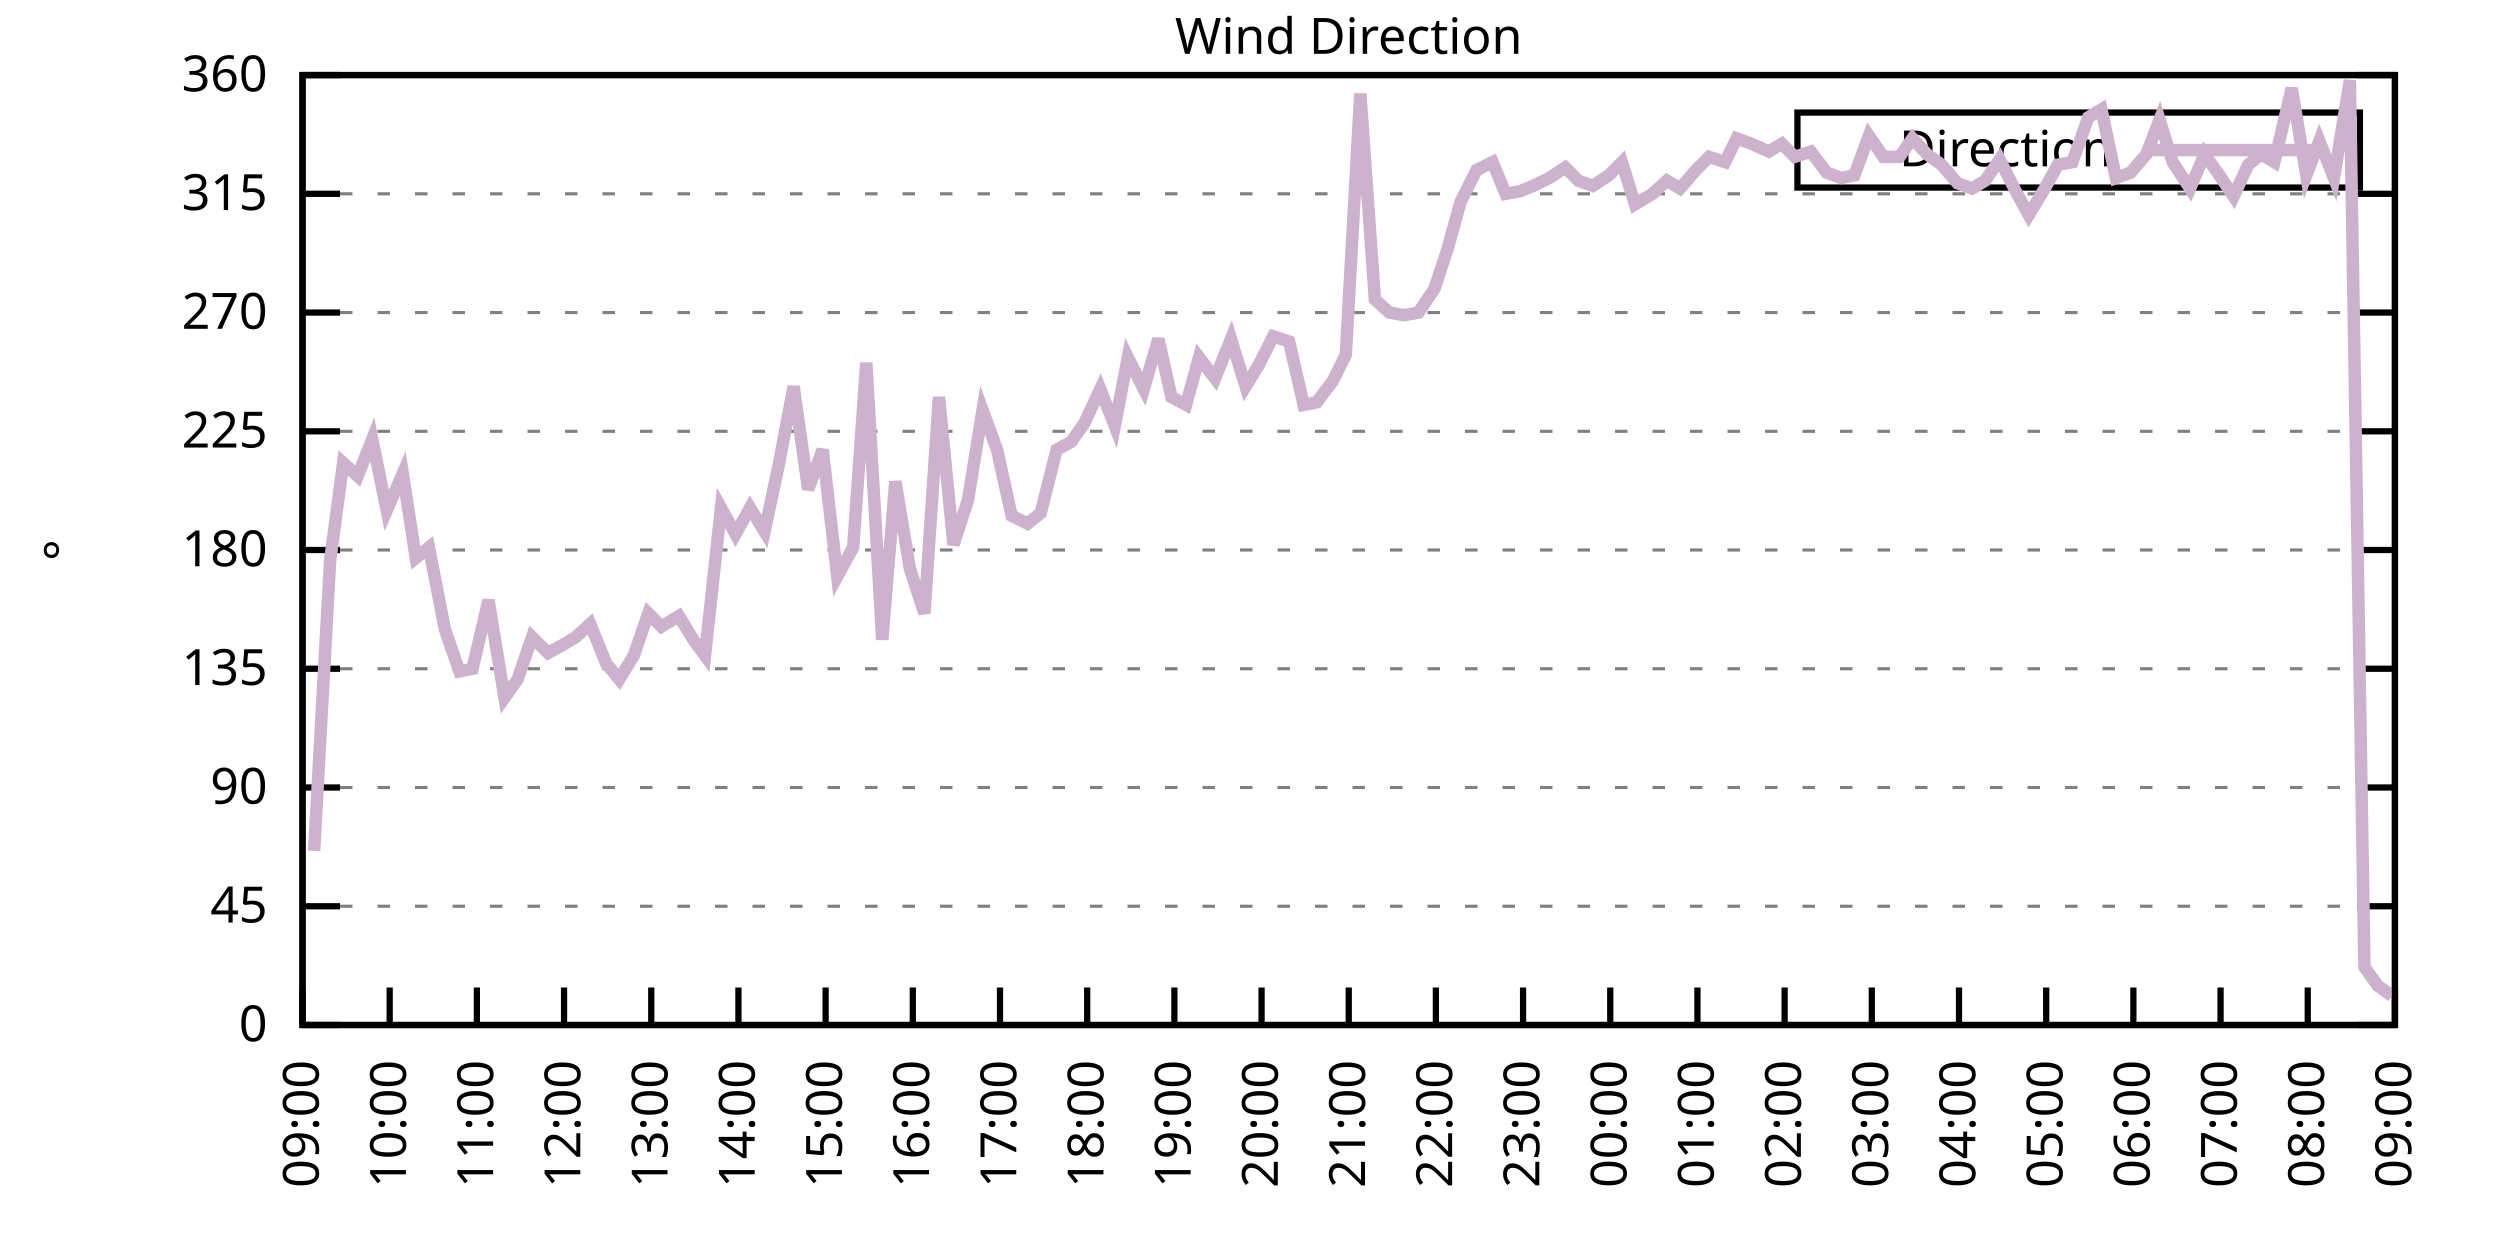
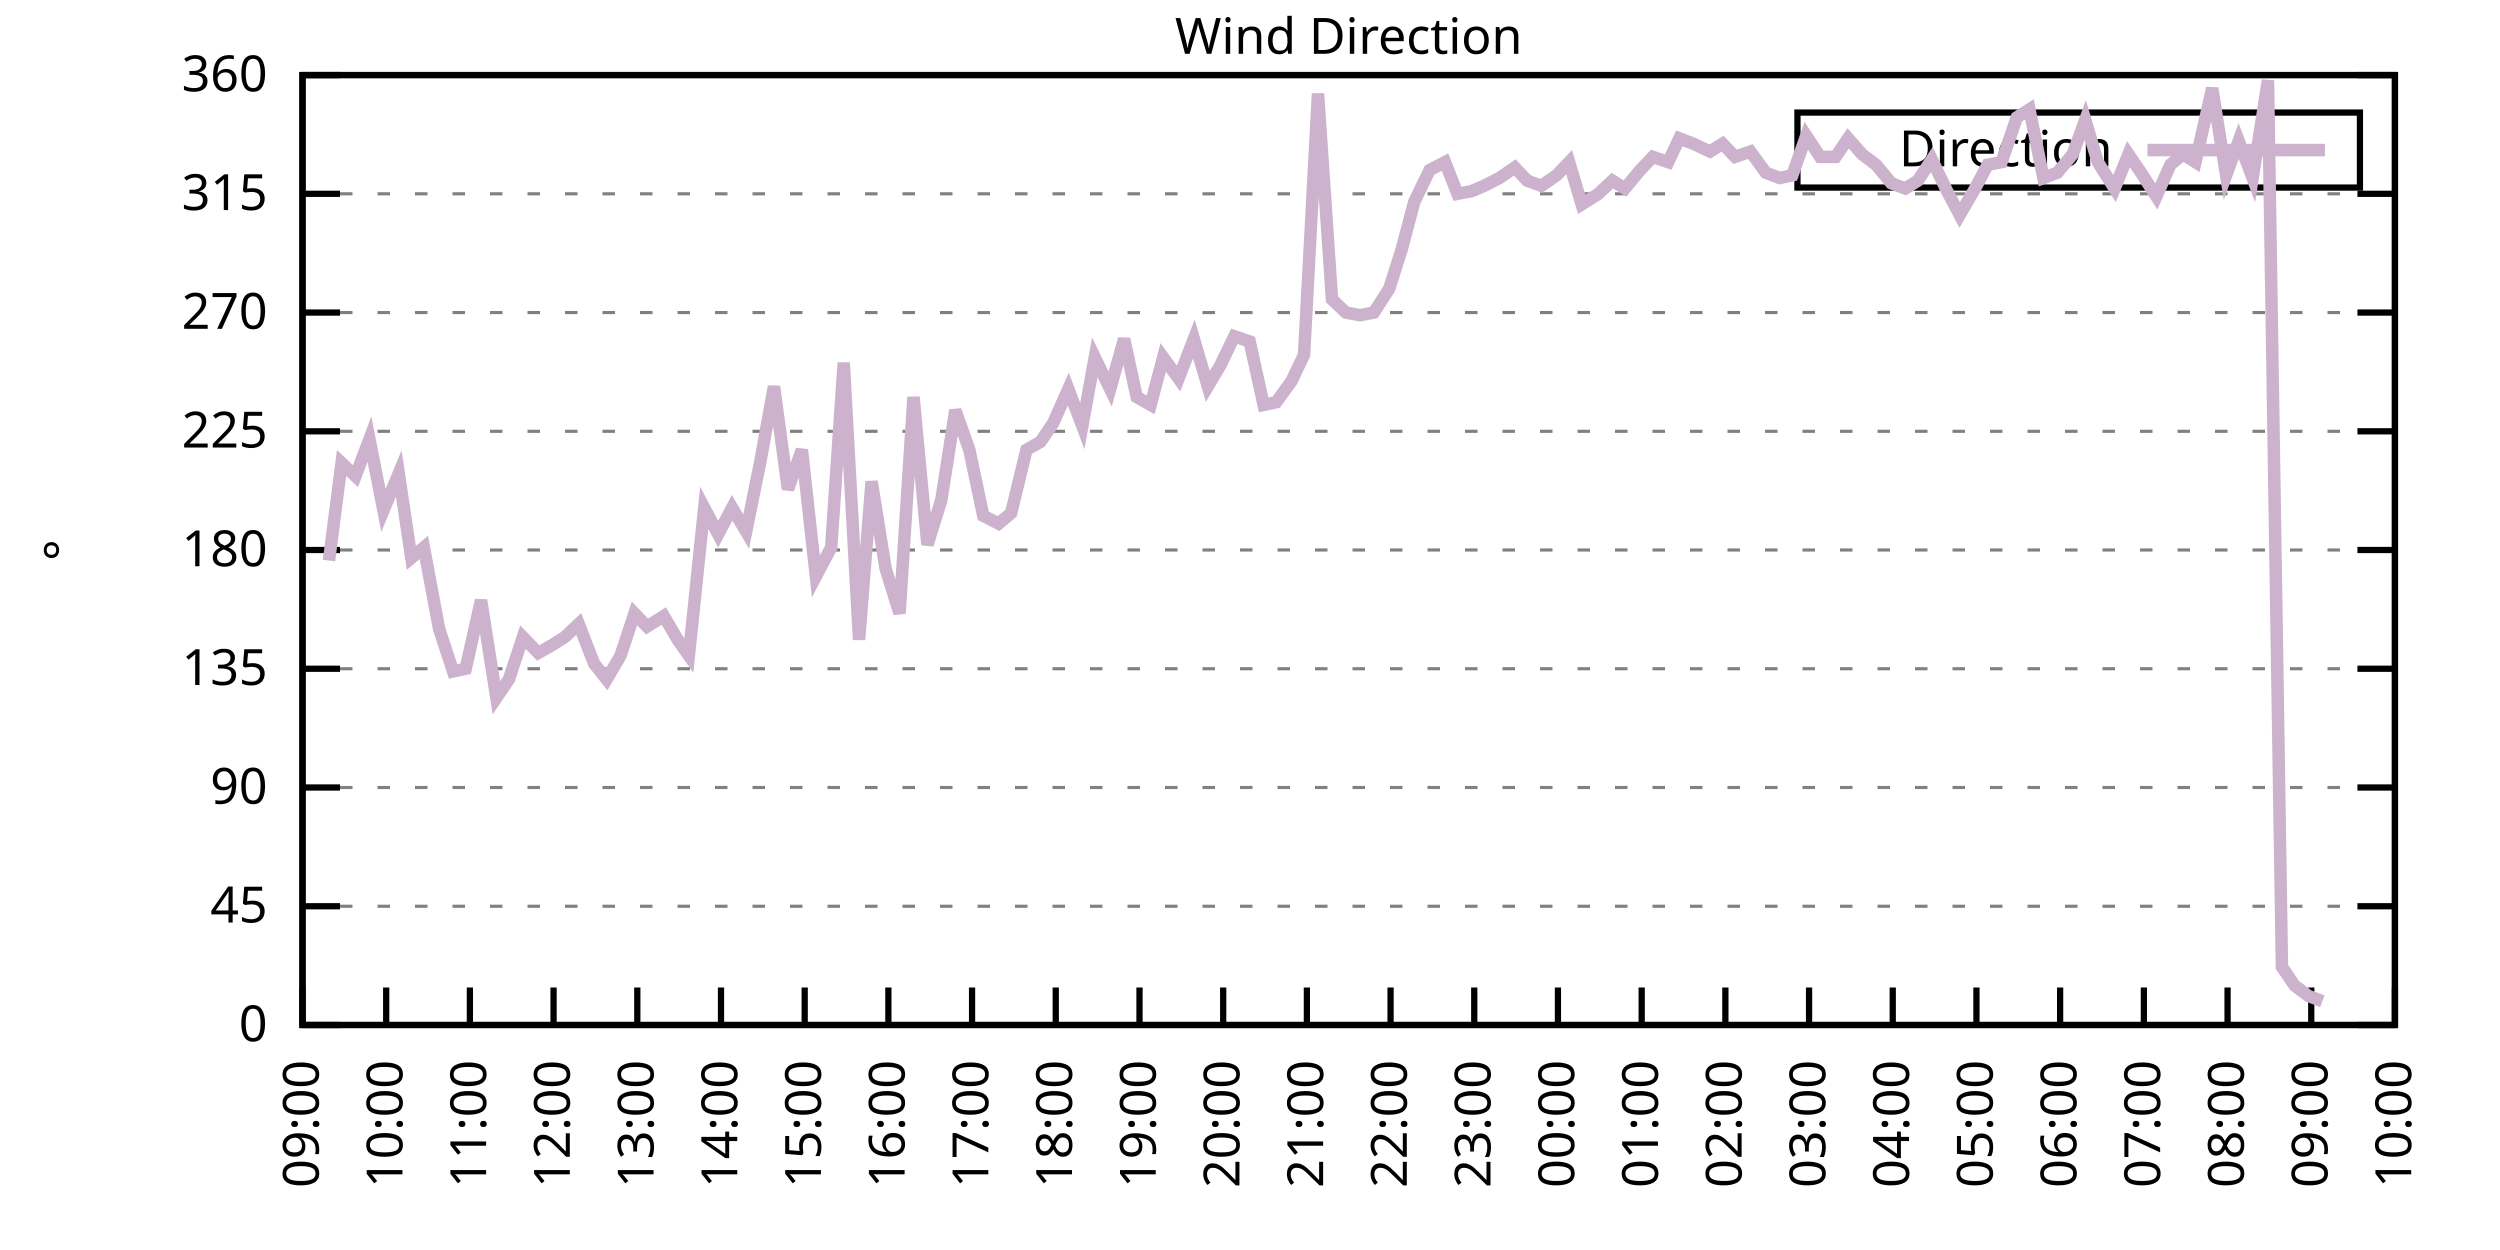
<svg xmlns="http://www.w3.org/2000/svg" xmlns:xlink="http://www.w3.org/1999/xlink" width="400" height="200" viewBox="0 0 400 200">
  <g id="gnuplot_canvas">
    <rect x="0" y="0" width="400" height="200" fill="none" />
    <defs>
      <circle id="gpDot" r="0.5" stroke-width="0.5" stroke="currentColor" />
      <path id="gpPt0" stroke-width="0.333" stroke="currentColor" d="M-1,0 h2 M0,-1 v2" />
      <path id="gpPt1" stroke-width="0.333" stroke="currentColor" d="M-1,-1 L1,1 M1,-1 L-1,1" />
      <path id="gpPt2" stroke-width="0.333" stroke="currentColor" d="M-1,0 L1,0 M0,-1 L0,1 M-1,-1 L1,1 M-1,1 L1,-1" />
      <rect id="gpPt3" stroke-width="0.333" stroke="currentColor" x="-1" y="-1" width="2" height="2" />
      <rect id="gpPt4" stroke-width="0.333" stroke="currentColor" fill="currentColor" x="-1" y="-1" width="2" height="2" />
      <circle id="gpPt5" stroke-width="0.333" stroke="currentColor" cx="0" cy="0" r="1" />
      <use xlink:href="#gpPt5" id="gpPt6" fill="currentColor" stroke="none" />
      <path id="gpPt7" stroke-width="0.333" stroke="currentColor" d="M0,-1.33 L-1.33,0.67 L1.33,0.67 z" />
      <use xlink:href="#gpPt7" id="gpPt8" fill="currentColor" stroke="none" />
      <use xlink:href="#gpPt7" id="gpPt9" stroke="currentColor" transform="rotate(180)" />
      <use xlink:href="#gpPt9" id="gpPt10" fill="currentColor" stroke="none" />
      <use xlink:href="#gpPt3" id="gpPt11" stroke="currentColor" transform="rotate(45)" />
      <use xlink:href="#gpPt11" id="gpPt12" fill="currentColor" stroke="none" />
      <path id="gpPt13" stroke-width="0.333" stroke="currentColor" d="M0,1.330 L1.265,0.411 L0.782,-1.067 L-0.782,-1.076 L-1.265,0.411 z" />
      <use xlink:href="#gpPt13" id="gpPt14" fill="currentColor" stroke="none" />
      <filter id="textbox" filterUnits="objectBoundingBox" x="0" y="0" height="1" width="1">
        <feFlood flood-color="white" flood-opacity="1" result="bgnd" />
        <feComposite in="SourceGraphic" in2="bgnd" operator="atop" />
      </filter>
      <filter id="greybox" filterUnits="objectBoundingBox" x="0" y="0" height="1" width="1">
        <feFlood flood-color="lightgrey" flood-opacity="1" result="grey" />
        <feComposite in="SourceGraphic" in2="grey" operator="atop" />
      </filter>
    </defs>
    <g fill="none" color="white" stroke="currentColor" stroke-width="1.00" stroke-linecap="butt" stroke-linejoin="miter">
</g>
    <g fill="none" color="black" stroke="currentColor" stroke-width="1.00" stroke-linecap="butt" stroke-linejoin="miter">
      <g stroke="none" shape-rendering="crispEdges">
        <polygon fill="rgb(255, 255, 255)" points="48.40,164.00 383.18,164.00 383.18,12.02 48.40,12.02 " />
      </g>
    </g>
    <g fill="none" color="black" stroke="currentColor" stroke-width="1.00" stroke-linecap="butt" stroke-linejoin="miter">
</g>
    <g fill="none" color="black" stroke="black" stroke-width="0.50" stroke-linecap="butt" stroke-linejoin="miter">
</g>
    <g fill="none" color="gray" stroke="currentColor" stroke-width="0.50" stroke-linecap="butt" stroke-linejoin="miter">
      <path stroke="gray" stroke-dasharray="2,4" class="gridline" d="M48.40,164.00 L383.19,164.00  " />
    </g>
    <g fill="none" color="gray" stroke="gray" stroke-width="1.00" stroke-linecap="butt" stroke-linejoin="miter">
</g>
    <g fill="none" color="black" stroke="currentColor" stroke-width="1.00" stroke-linecap="butt" stroke-linejoin="miter">
      <path stroke="black" d="M48.40,164.00 L54.40,164.00 M383.19,164.00 L377.19,164.00  " />
      <g transform="translate(42.80,166.60)" stroke="none" fill="black" font-family="Sans" font-size="8.00" text-anchor="end">
        <text>
          <tspan font-family="Sans"> 0</tspan>
        </text>
      </g>
    </g>
    <g fill="none" color="black" stroke="currentColor" stroke-width="1.00" stroke-linecap="butt" stroke-linejoin="miter">
</g>
    <g fill="none" color="black" stroke="black" stroke-width="0.50" stroke-linecap="butt" stroke-linejoin="miter">
</g>
    <g fill="none" color="gray" stroke="currentColor" stroke-width="0.50" stroke-linecap="butt" stroke-linejoin="miter">
      <path stroke="gray" stroke-dasharray="2,4" class="gridline" d="M48.40,145.00 L383.19,145.00  " />
    </g>
    <g fill="none" color="gray" stroke="gray" stroke-width="1.00" stroke-linecap="butt" stroke-linejoin="miter">
</g>
    <g fill="none" color="black" stroke="currentColor" stroke-width="1.00" stroke-linecap="butt" stroke-linejoin="miter">
      <path stroke="black" d="M48.40,145.00 L54.40,145.00 M383.19,145.00 L377.19,145.00  " />
      <g transform="translate(42.80,147.60)" stroke="none" fill="black" font-family="Sans" font-size="8.00" text-anchor="end">
        <text>
          <tspan font-family="Sans"> 45</tspan>
        </text>
      </g>
    </g>
    <g fill="none" color="black" stroke="currentColor" stroke-width="1.00" stroke-linecap="butt" stroke-linejoin="miter">
</g>
    <g fill="none" color="black" stroke="black" stroke-width="0.50" stroke-linecap="butt" stroke-linejoin="miter">
</g>
    <g fill="none" color="gray" stroke="currentColor" stroke-width="0.50" stroke-linecap="butt" stroke-linejoin="miter">
      <path stroke="gray" stroke-dasharray="2,4" class="gridline" d="M48.40,126.00 L383.19,126.00  " />
    </g>
    <g fill="none" color="gray" stroke="gray" stroke-width="1.00" stroke-linecap="butt" stroke-linejoin="miter">
</g>
    <g fill="none" color="black" stroke="currentColor" stroke-width="1.00" stroke-linecap="butt" stroke-linejoin="miter">
      <path stroke="black" d="M48.40,126.00 L54.40,126.00 M383.19,126.00 L377.19,126.00  " />
      <g transform="translate(42.80,128.60)" stroke="none" fill="black" font-family="Sans" font-size="8.00" text-anchor="end">
        <text>
          <tspan font-family="Sans"> 90</tspan>
        </text>
      </g>
    </g>
    <g fill="none" color="black" stroke="currentColor" stroke-width="1.00" stroke-linecap="butt" stroke-linejoin="miter">
</g>
    <g fill="none" color="black" stroke="black" stroke-width="0.50" stroke-linecap="butt" stroke-linejoin="miter">
</g>
    <g fill="none" color="gray" stroke="currentColor" stroke-width="0.50" stroke-linecap="butt" stroke-linejoin="miter">
      <path stroke="gray" stroke-dasharray="2,4" class="gridline" d="M48.40,107.00 L383.19,107.00  " />
    </g>
    <g fill="none" color="gray" stroke="gray" stroke-width="1.00" stroke-linecap="butt" stroke-linejoin="miter">
</g>
    <g fill="none" color="black" stroke="currentColor" stroke-width="1.00" stroke-linecap="butt" stroke-linejoin="miter">
      <path stroke="black" d="M48.40,107.00 L54.40,107.00 M383.19,107.00 L377.19,107.00  " />
      <g transform="translate(42.80,109.60)" stroke="none" fill="black" font-family="Sans" font-size="8.00" text-anchor="end">
        <text>
          <tspan font-family="Sans"> 135</tspan>
        </text>
      </g>
    </g>
    <g fill="none" color="black" stroke="currentColor" stroke-width="1.00" stroke-linecap="butt" stroke-linejoin="miter">
</g>
    <g fill="none" color="black" stroke="black" stroke-width="0.50" stroke-linecap="butt" stroke-linejoin="miter">
</g>
    <g fill="none" color="gray" stroke="currentColor" stroke-width="0.50" stroke-linecap="butt" stroke-linejoin="miter">
      <path stroke="gray" stroke-dasharray="2,4" class="gridline" d="M48.40,88.00 L383.19,88.00  " />
    </g>
    <g fill="none" color="gray" stroke="gray" stroke-width="1.00" stroke-linecap="butt" stroke-linejoin="miter">
</g>
    <g fill="none" color="black" stroke="currentColor" stroke-width="1.00" stroke-linecap="butt" stroke-linejoin="miter">
      <path stroke="black" d="M48.40,88.00 L54.40,88.00 M383.19,88.00 L377.19,88.00  " />
      <g transform="translate(42.80,90.60)" stroke="none" fill="black" font-family="Sans" font-size="8.00" text-anchor="end">
        <text>
          <tspan font-family="Sans"> 180</tspan>
        </text>
      </g>
    </g>
    <g fill="none" color="black" stroke="currentColor" stroke-width="1.00" stroke-linecap="butt" stroke-linejoin="miter">
</g>
    <g fill="none" color="black" stroke="black" stroke-width="0.50" stroke-linecap="butt" stroke-linejoin="miter">
</g>
    <g fill="none" color="gray" stroke="currentColor" stroke-width="0.50" stroke-linecap="butt" stroke-linejoin="miter">
      <path stroke="gray" stroke-dasharray="2,4" class="gridline" d="M48.40,69.01 L383.19,69.01  " />
    </g>
    <g fill="none" color="gray" stroke="gray" stroke-width="1.00" stroke-linecap="butt" stroke-linejoin="miter">
</g>
    <g fill="none" color="black" stroke="currentColor" stroke-width="1.00" stroke-linecap="butt" stroke-linejoin="miter">
      <path stroke="black" d="M48.40,69.01 L54.40,69.01 M383.19,69.01 L377.19,69.01  " />
      <g transform="translate(42.80,71.61)" stroke="none" fill="black" font-family="Sans" font-size="8.00" text-anchor="end">
        <text>
          <tspan font-family="Sans"> 225</tspan>
        </text>
      </g>
    </g>
    <g fill="none" color="black" stroke="currentColor" stroke-width="1.00" stroke-linecap="butt" stroke-linejoin="miter">
</g>
    <g fill="none" color="black" stroke="black" stroke-width="0.50" stroke-linecap="butt" stroke-linejoin="miter">
</g>
    <g fill="none" color="gray" stroke="currentColor" stroke-width="0.50" stroke-linecap="butt" stroke-linejoin="miter">
      <path stroke="gray" stroke-dasharray="2,4" class="gridline" d="M48.40,50.01 L383.19,50.01  " />
    </g>
    <g fill="none" color="gray" stroke="gray" stroke-width="1.00" stroke-linecap="butt" stroke-linejoin="miter">
</g>
    <g fill="none" color="black" stroke="currentColor" stroke-width="1.00" stroke-linecap="butt" stroke-linejoin="miter">
      <path stroke="black" d="M48.40,50.01 L54.40,50.01 M383.19,50.01 L377.19,50.01  " />
      <g transform="translate(42.80,52.61)" stroke="none" fill="black" font-family="Sans" font-size="8.00" text-anchor="end">
        <text>
          <tspan font-family="Sans"> 270</tspan>
        </text>
      </g>
    </g>
    <g fill="none" color="black" stroke="currentColor" stroke-width="1.00" stroke-linecap="butt" stroke-linejoin="miter">
</g>
    <g fill="none" color="black" stroke="black" stroke-width="0.50" stroke-linecap="butt" stroke-linejoin="miter">
</g>
    <g fill="none" color="gray" stroke="currentColor" stroke-width="0.50" stroke-linecap="butt" stroke-linejoin="miter">
      <path stroke="gray" stroke-dasharray="2,4" class="gridline" d="M48.40,31.01 L383.19,31.01  " />
    </g>
    <g fill="none" color="gray" stroke="gray" stroke-width="1.00" stroke-linecap="butt" stroke-linejoin="miter">
</g>
    <g fill="none" color="black" stroke="currentColor" stroke-width="1.00" stroke-linecap="butt" stroke-linejoin="miter">
      <path stroke="black" d="M48.40,31.01 L54.40,31.01 M383.19,31.01 L377.19,31.01  " />
      <g transform="translate(42.80,33.61)" stroke="none" fill="black" font-family="Sans" font-size="8.00" text-anchor="end">
        <text>
          <tspan font-family="Sans"> 315</tspan>
        </text>
      </g>
    </g>
    <g fill="none" color="black" stroke="currentColor" stroke-width="1.00" stroke-linecap="butt" stroke-linejoin="miter">
</g>
    <g fill="none" color="black" stroke="black" stroke-width="0.50" stroke-linecap="butt" stroke-linejoin="miter">
</g>
    <g fill="none" color="gray" stroke="currentColor" stroke-width="0.50" stroke-linecap="butt" stroke-linejoin="miter">
      <path stroke="gray" stroke-dasharray="2,4" class="gridline" d="M48.40,12.01 L383.19,12.01  " />
    </g>
    <g fill="none" color="gray" stroke="gray" stroke-width="1.00" stroke-linecap="butt" stroke-linejoin="miter">
</g>
    <g fill="none" color="black" stroke="currentColor" stroke-width="1.00" stroke-linecap="butt" stroke-linejoin="miter">
      <path stroke="black" d="M48.40,12.01 L54.40,12.01 M383.19,12.01 L377.19,12.01  " />
      <g transform="translate(42.80,14.61)" stroke="none" fill="black" font-family="Sans" font-size="8.00" text-anchor="end">
        <text>
          <tspan font-family="Sans"> 360</tspan>
        </text>
      </g>
    </g>
    <g fill="none" color="black" stroke="currentColor" stroke-width="1.00" stroke-linecap="butt" stroke-linejoin="miter">
      <path stroke="black" d="M48.40,164.00 L48.40,158.00  " />
      <g transform="translate(51.00,169.60) rotate(270.00)" stroke="none" fill="black" font-family="Sans" font-size="8.00" text-anchor="end">
        <text>
          <tspan font-family="Sans">09:00</tspan>
        </text>
      </g>
    </g>
    <g fill="none" color="black" stroke="currentColor" stroke-width="1.00" stroke-linecap="butt" stroke-linejoin="miter">
-       <path stroke="black" d="M62.35,164.00 L62.35,158.00  " />
-       <g transform="translate(64.95,169.60) rotate(270.00)" stroke="none" fill="black" font-family="Sans" font-size="8.00" text-anchor="end">
+       <path stroke="black" d="M61.79,164.00 L61.79,158.00  " />
+       <g transform="translate(64.39,169.60) rotate(270.00)" stroke="none" fill="black" font-family="Sans" font-size="8.00" text-anchor="end">
        <text>
          <tspan font-family="Sans">10:00</tspan>
        </text>
      </g>
    </g>
    <g fill="none" color="black" stroke="currentColor" stroke-width="1.00" stroke-linecap="butt" stroke-linejoin="miter">
-       <path stroke="black" d="M76.30,164.00 L76.30,158.00  " />
-       <g transform="translate(78.90,169.60) rotate(270.00)" stroke="none" fill="black" font-family="Sans" font-size="8.00" text-anchor="end">
+       <path stroke="black" d="M75.18,164.00 L75.18,158.00  " />
+       <g transform="translate(77.78,169.60) rotate(270.00)" stroke="none" fill="black" font-family="Sans" font-size="8.00" text-anchor="end">
        <text>
          <tspan font-family="Sans">11:00</tspan>
        </text>
      </g>
    </g>
    <g fill="none" color="black" stroke="currentColor" stroke-width="1.00" stroke-linecap="butt" stroke-linejoin="miter">
-       <path stroke="black" d="M90.25,164.00 L90.25,158.00  " />
-       <g transform="translate(92.85,169.60) rotate(270.00)" stroke="none" fill="black" font-family="Sans" font-size="8.00" text-anchor="end">
+       <path stroke="black" d="M88.57,164.00 L88.57,158.00  " />
+       <g transform="translate(91.17,169.60) rotate(270.00)" stroke="none" fill="black" font-family="Sans" font-size="8.00" text-anchor="end">
        <text>
          <tspan font-family="Sans">12:00</tspan>
        </text>
      </g>
    </g>
    <g fill="none" color="black" stroke="currentColor" stroke-width="1.00" stroke-linecap="butt" stroke-linejoin="miter">
-       <path stroke="black" d="M104.20,164.00 L104.20,158.00  " />
-       <g transform="translate(106.80,169.60) rotate(270.00)" stroke="none" fill="black" font-family="Sans" font-size="8.00" text-anchor="end">
+       <path stroke="black" d="M101.97,164.00 L101.97,158.00  " />
+       <g transform="translate(104.57,169.60) rotate(270.00)" stroke="none" fill="black" font-family="Sans" font-size="8.00" text-anchor="end">
        <text>
          <tspan font-family="Sans">13:00</tspan>
        </text>
      </g>
    </g>
    <g fill="none" color="black" stroke="currentColor" stroke-width="1.00" stroke-linecap="butt" stroke-linejoin="miter">
-       <path stroke="black" d="M118.15,164.00 L118.15,158.00  " />
-       <g transform="translate(120.75,169.60) rotate(270.00)" stroke="none" fill="black" font-family="Sans" font-size="8.00" text-anchor="end">
+       <path stroke="black" d="M115.36,164.00 L115.36,158.00  " />
+       <g transform="translate(117.96,169.60) rotate(270.00)" stroke="none" fill="black" font-family="Sans" font-size="8.00" text-anchor="end">
        <text>
          <tspan font-family="Sans">14:00</tspan>
        </text>
      </g>
    </g>
    <g fill="none" color="black" stroke="currentColor" stroke-width="1.00" stroke-linecap="butt" stroke-linejoin="miter">
-       <path stroke="black" d="M132.10,164.00 L132.10,158.00  " />
-       <g transform="translate(134.70,169.60) rotate(270.00)" stroke="none" fill="black" font-family="Sans" font-size="8.00" text-anchor="end">
+       <path stroke="black" d="M128.75,164.00 L128.75,158.00  " />
+       <g transform="translate(131.35,169.60) rotate(270.00)" stroke="none" fill="black" font-family="Sans" font-size="8.00" text-anchor="end">
        <text>
          <tspan font-family="Sans">15:00</tspan>
        </text>
      </g>
    </g>
    <g fill="none" color="black" stroke="currentColor" stroke-width="1.00" stroke-linecap="butt" stroke-linejoin="miter">
-       <path stroke="black" d="M146.05,164.00 L146.05,158.00  " />
-       <g transform="translate(148.65,169.60) rotate(270.00)" stroke="none" fill="black" font-family="Sans" font-size="8.00" text-anchor="end">
+       <path stroke="black" d="M142.14,164.00 L142.14,158.00  " />
+       <g transform="translate(144.74,169.60) rotate(270.00)" stroke="none" fill="black" font-family="Sans" font-size="8.00" text-anchor="end">
        <text>
          <tspan font-family="Sans">16:00</tspan>
        </text>
      </g>
    </g>
    <g fill="none" color="black" stroke="currentColor" stroke-width="1.00" stroke-linecap="butt" stroke-linejoin="miter">
-       <path stroke="black" d="M160.00,164.00 L160.00,158.00  " />
-       <g transform="translate(162.60,169.60) rotate(270.00)" stroke="none" fill="black" font-family="Sans" font-size="8.00" text-anchor="end">
+       <path stroke="black" d="M155.53,164.00 L155.53,158.00  " />
+       <g transform="translate(158.13,169.60) rotate(270.00)" stroke="none" fill="black" font-family="Sans" font-size="8.00" text-anchor="end">
        <text>
          <tspan font-family="Sans">17:00</tspan>
        </text>
      </g>
    </g>
    <g fill="none" color="black" stroke="currentColor" stroke-width="1.00" stroke-linecap="butt" stroke-linejoin="miter">
-       <path stroke="black" d="M173.95,164.00 L173.95,158.00  " />
-       <g transform="translate(176.55,169.60) rotate(270.00)" stroke="none" fill="black" font-family="Sans" font-size="8.00" text-anchor="end">
+       <path stroke="black" d="M168.92,164.00 L168.92,158.00  " />
+       <g transform="translate(171.52,169.60) rotate(270.00)" stroke="none" fill="black" font-family="Sans" font-size="8.00" text-anchor="end">
        <text>
          <tspan font-family="Sans">18:00</tspan>
        </text>
      </g>
    </g>
    <g fill="none" color="black" stroke="currentColor" stroke-width="1.00" stroke-linecap="butt" stroke-linejoin="miter">
-       <path stroke="black" d="M187.90,164.00 L187.90,158.00  " />
-       <g transform="translate(190.50,169.60) rotate(270.00)" stroke="none" fill="black" font-family="Sans" font-size="8.00" text-anchor="end">
+       <path stroke="black" d="M182.32,164.00 L182.32,158.00  " />
+       <g transform="translate(184.92,169.60) rotate(270.00)" stroke="none" fill="black" font-family="Sans" font-size="8.00" text-anchor="end">
        <text>
          <tspan font-family="Sans">19:00</tspan>
        </text>
      </g>
    </g>
    <g fill="none" color="black" stroke="currentColor" stroke-width="1.00" stroke-linecap="butt" stroke-linejoin="miter">
-       <path stroke="black" d="M201.85,164.00 L201.85,158.00  " />
-       <g transform="translate(204.45,169.60) rotate(270.00)" stroke="none" fill="black" font-family="Sans" font-size="8.00" text-anchor="end">
+       <path stroke="black" d="M195.71,164.00 L195.71,158.00  " />
+       <g transform="translate(198.31,169.60) rotate(270.00)" stroke="none" fill="black" font-family="Sans" font-size="8.00" text-anchor="end">
        <text>
          <tspan font-family="Sans">20:00</tspan>
        </text>
      </g>
    </g>
    <g fill="none" color="black" stroke="currentColor" stroke-width="1.00" stroke-linecap="butt" stroke-linejoin="miter">
-       <path stroke="black" d="M215.80,164.00 L215.80,158.00  " />
-       <g transform="translate(218.40,169.60) rotate(270.00)" stroke="none" fill="black" font-family="Sans" font-size="8.00" text-anchor="end">
+       <path stroke="black" d="M209.10,164.00 L209.10,158.00  " />
+       <g transform="translate(211.70,169.60) rotate(270.00)" stroke="none" fill="black" font-family="Sans" font-size="8.00" text-anchor="end">
        <text>
          <tspan font-family="Sans">21:00</tspan>
        </text>
      </g>
    </g>
    <g fill="none" color="black" stroke="currentColor" stroke-width="1.00" stroke-linecap="butt" stroke-linejoin="miter">
-       <path stroke="black" d="M229.74,164.00 L229.74,158.00  " />
-       <g transform="translate(232.34,169.60) rotate(270.00)" stroke="none" fill="black" font-family="Sans" font-size="8.00" text-anchor="end">
+       <path stroke="black" d="M222.49,164.00 L222.49,158.00  " />
+       <g transform="translate(225.09,169.60) rotate(270.00)" stroke="none" fill="black" font-family="Sans" font-size="8.00" text-anchor="end">
        <text>
          <tspan font-family="Sans">22:00</tspan>
        </text>
      </g>
    </g>
    <g fill="none" color="black" stroke="currentColor" stroke-width="1.00" stroke-linecap="butt" stroke-linejoin="miter">
-       <path stroke="black" d="M243.69,164.00 L243.69,158.00  " />
-       <g transform="translate(246.29,169.60) rotate(270.00)" stroke="none" fill="black" font-family="Sans" font-size="8.00" text-anchor="end">
+       <path stroke="black" d="M235.88,164.00 L235.88,158.00  " />
+       <g transform="translate(238.48,169.60) rotate(270.00)" stroke="none" fill="black" font-family="Sans" font-size="8.00" text-anchor="end">
        <text>
          <tspan font-family="Sans">23:00</tspan>
        </text>
      </g>
    </g>
    <g fill="none" color="black" stroke="currentColor" stroke-width="1.00" stroke-linecap="butt" stroke-linejoin="miter">
-       <path stroke="black" d="M257.64,164.00 L257.64,158.00  " />
-       <g transform="translate(260.24,169.60) rotate(270.00)" stroke="none" fill="black" font-family="Sans" font-size="8.00" text-anchor="end">
+       <path stroke="black" d="M249.27,164.00 L249.27,158.00  " />
+       <g transform="translate(251.87,169.60) rotate(270.00)" stroke="none" fill="black" font-family="Sans" font-size="8.00" text-anchor="end">
        <text>
          <tspan font-family="Sans">00:00</tspan>
        </text>
      </g>
    </g>
    <g fill="none" color="black" stroke="currentColor" stroke-width="1.00" stroke-linecap="butt" stroke-linejoin="miter">
-       <path stroke="black" d="M271.59,164.00 L271.59,158.00  " />
-       <g transform="translate(274.19,169.60) rotate(270.00)" stroke="none" fill="black" font-family="Sans" font-size="8.00" text-anchor="end">
+       <path stroke="black" d="M262.67,164.00 L262.67,158.00  " />
+       <g transform="translate(265.27,169.60) rotate(270.00)" stroke="none" fill="black" font-family="Sans" font-size="8.00" text-anchor="end">
        <text>
          <tspan font-family="Sans">01:00</tspan>
        </text>
      </g>
    </g>
    <g fill="none" color="black" stroke="currentColor" stroke-width="1.00" stroke-linecap="butt" stroke-linejoin="miter">
-       <path stroke="black" d="M285.54,164.00 L285.54,158.00  " />
-       <g transform="translate(288.14,169.60) rotate(270.00)" stroke="none" fill="black" font-family="Sans" font-size="8.00" text-anchor="end">
+       <path stroke="black" d="M276.06,164.00 L276.06,158.00  " />
+       <g transform="translate(278.66,169.60) rotate(270.00)" stroke="none" fill="black" font-family="Sans" font-size="8.00" text-anchor="end">
        <text>
          <tspan font-family="Sans">02:00</tspan>
        </text>
      </g>
    </g>
    <g fill="none" color="black" stroke="currentColor" stroke-width="1.00" stroke-linecap="butt" stroke-linejoin="miter">
-       <path stroke="black" d="M299.49,164.00 L299.49,158.00  " />
-       <g transform="translate(302.09,169.60) rotate(270.00)" stroke="none" fill="black" font-family="Sans" font-size="8.00" text-anchor="end">
+       <path stroke="black" d="M289.45,164.00 L289.45,158.00  " />
+       <g transform="translate(292.05,169.60) rotate(270.00)" stroke="none" fill="black" font-family="Sans" font-size="8.00" text-anchor="end">
        <text>
          <tspan font-family="Sans">03:00</tspan>
        </text>
      </g>
    </g>
    <g fill="none" color="black" stroke="currentColor" stroke-width="1.00" stroke-linecap="butt" stroke-linejoin="miter">
-       <path stroke="black" d="M313.44,164.00 L313.44,158.00  " />
-       <g transform="translate(316.04,169.60) rotate(270.00)" stroke="none" fill="black" font-family="Sans" font-size="8.00" text-anchor="end">
+       <path stroke="black" d="M302.84,164.00 L302.84,158.00  " />
+       <g transform="translate(305.44,169.60) rotate(270.00)" stroke="none" fill="black" font-family="Sans" font-size="8.00" text-anchor="end">
        <text>
          <tspan font-family="Sans">04:00</tspan>
        </text>
      </g>
    </g>
    <g fill="none" color="black" stroke="currentColor" stroke-width="1.00" stroke-linecap="butt" stroke-linejoin="miter">
-       <path stroke="black" d="M327.39,164.00 L327.39,158.00  " />
-       <g transform="translate(329.99,169.60) rotate(270.00)" stroke="none" fill="black" font-family="Sans" font-size="8.00" text-anchor="end">
+       <path stroke="black" d="M316.23,164.00 L316.23,158.00  " />
+       <g transform="translate(318.83,169.60) rotate(270.00)" stroke="none" fill="black" font-family="Sans" font-size="8.00" text-anchor="end">
        <text>
          <tspan font-family="Sans">05:00</tspan>
        </text>
      </g>
    </g>
    <g fill="none" color="black" stroke="currentColor" stroke-width="1.00" stroke-linecap="butt" stroke-linejoin="miter">
-       <path stroke="black" d="M341.34,164.00 L341.34,158.00  " />
-       <g transform="translate(343.94,169.60) rotate(270.00)" stroke="none" fill="black" font-family="Sans" font-size="8.00" text-anchor="end">
+       <path stroke="black" d="M329.62,164.00 L329.62,158.00  " />
+       <g transform="translate(332.22,169.60) rotate(270.00)" stroke="none" fill="black" font-family="Sans" font-size="8.00" text-anchor="end">
        <text>
          <tspan font-family="Sans">06:00</tspan>
        </text>
      </g>
    </g>
    <g fill="none" color="black" stroke="currentColor" stroke-width="1.00" stroke-linecap="butt" stroke-linejoin="miter">
-       <path stroke="black" d="M355.29,164.00 L355.29,158.00  " />
-       <g transform="translate(357.89,169.60) rotate(270.00)" stroke="none" fill="black" font-family="Sans" font-size="8.00" text-anchor="end">
+       <path stroke="black" d="M343.02,164.00 L343.02,158.00  " />
+       <g transform="translate(345.62,169.60) rotate(270.00)" stroke="none" fill="black" font-family="Sans" font-size="8.00" text-anchor="end">
        <text>
          <tspan font-family="Sans">07:00</tspan>
        </text>
      </g>
    </g>
    <g fill="none" color="black" stroke="currentColor" stroke-width="1.00" stroke-linecap="butt" stroke-linejoin="miter">
-       <path stroke="black" d="M369.24,164.00 L369.24,158.00  " />
-       <g transform="translate(371.84,169.60) rotate(270.00)" stroke="none" fill="black" font-family="Sans" font-size="8.00" text-anchor="end">
+       <path stroke="black" d="M356.41,164.00 L356.41,158.00  " />
+       <g transform="translate(359.01,169.60) rotate(270.00)" stroke="none" fill="black" font-family="Sans" font-size="8.00" text-anchor="end">
        <text>
          <tspan font-family="Sans">08:00</tspan>
+         </text>
+       </g>
+     </g>
+     <g fill="none" color="black" stroke="currentColor" stroke-width="1.00" stroke-linecap="butt" stroke-linejoin="miter">
+       <path stroke="black" d="M369.80,164.00 L369.80,158.00  " />
+       <g transform="translate(372.40,169.60) rotate(270.00)" stroke="none" fill="black" font-family="Sans" font-size="8.00" text-anchor="end">
+         <text>
+           <tspan font-family="Sans">09:00</tspan>
        </text>
      </g>
    </g>
    <g fill="none" color="black" stroke="currentColor" stroke-width="1.00" stroke-linecap="butt" stroke-linejoin="miter">
      <path stroke="black" d="M383.19,164.00 L383.19,158.00  " />
      <g transform="translate(385.79,169.60) rotate(270.00)" stroke="none" fill="black" font-family="Sans" font-size="8.00" text-anchor="end">
        <text>
-           <tspan font-family="Sans">09:00</tspan>
+           <tspan font-family="Sans">10:00</tspan>
        </text>
      </g>
    </g>
    <g fill="none" color="black" stroke="currentColor" stroke-width="1.00" stroke-linecap="butt" stroke-linejoin="miter">
</g>
    <g fill="none" color="black" stroke="currentColor" stroke-width="1.00" stroke-linecap="butt" stroke-linejoin="miter">
      <path stroke="black" d="M48.40,12.01 L48.40,164.00 L383.19,164.00 L383.19,12.01 L48.40,12.01 Z  " />
    </g>
    <g fill="none" color="black" stroke="currentColor" stroke-width="1.00" stroke-linecap="butt" stroke-linejoin="miter">
</g>
    <g fill="none" color="black" stroke="currentColor" stroke-width="1.00" stroke-linecap="butt" stroke-linejoin="miter">
      <path stroke="black" d="M287.59,30.01 L287.59,18.01 L377.59,18.01 L377.59,30.01 L287.59,30.01 Z  " />
    </g>
    <g id="Wind_direction_plot_1">
      <g fill="none" color="white" stroke="black" stroke-width="2.00" stroke-linecap="butt" stroke-linejoin="miter">
</g>
      <g fill="none" color="black" stroke="currentColor" stroke-width="2.00" stroke-linecap="butt" stroke-linejoin="miter">
        <g transform="translate(337.99,26.61)" stroke="none" fill="black" font-family="Sans" font-size="8.00" text-anchor="end">
          <text>
            <tspan font-family="Sans">Direction</tspan>
          </text>
        </g>
      </g>
      <g fill="none" color="black" stroke="currentColor" stroke-width="2.00" stroke-linecap="butt" stroke-linejoin="miter">
-         <path stroke="rgb(204, 178, 204)" d="M343.59,24.01 L371.99,24.01 M50.26,136.14 L52.82,89.69 L54.91,74.07 L57.23,76.18 L59.56,70.27 L61.88,81.67   L64.44,75.76 L66.53,89.27 L68.63,87.58 L71.18,100.67 L73.51,107.43 L75.60,107.00 L78.16,96.03 L80.72,111.65   L82.81,108.69 L85.13,101.94 L87.69,104.47 L90.02,103.20 L92.11,101.94 L94.43,99.83 L96.99,106.16 L99.08,108.69   L101.41,104.89 L103.73,98.14 L105.83,100.25 L108.62,98.56 L110.94,102.36 L112.80,104.89 L115.36,81.25 L117.68,85.47   L120.01,81.25 L122.33,85.05 L124.66,74.07 L126.98,61.83 L129.31,78.29 L131.63,71.96 L133.96,92.23 L136.51,87.58   L138.61,58.03 L141.16,102.36 L143.26,77.03 L145.58,90.96 L147.91,98.14 L150.23,63.52 L152.56,87.16 L154.88,79.98   L157.21,65.63 L159.53,71.96 L161.86,82.52 L164.41,83.78 L166.51,82.09 L169.06,71.96 L171.39,70.70 L173.48,67.74   L176.04,62.25 L178.36,68.16 L180.46,57.18 L183.01,62.25 L185.34,54.23 L187.43,63.52 L189.76,64.78 L191.85,57.18   L194.41,60.56 L196.96,54.23 L199.29,61.83 L201.38,58.45 L203.71,53.81 L206.26,54.65 L208.59,64.78 L210.68,64.36   L213.24,60.98 L215.33,56.76 L217.65,14.97 L219.98,47.90 L222.30,50.01 L224.63,50.43 L226.95,50.01 L229.51,46.21   L231.60,39.87 L233.70,32.28 L236.25,27.21 L238.81,25.94 L240.90,31.01 L243.23,30.59 L245.32,29.74 L247.88,28.48   L250.44,26.79 L252.53,28.90 L254.85,29.74 L257.41,28.05 L259.50,25.94 L261.60,32.70 L264.39,31.01 L266.71,28.90   L268.80,30.16 L271.36,27.21 L273.45,25.10 L276.01,25.94 L277.87,22.14 L280.20,22.99 L282.99,24.25 L285.08,22.99   L287.17,25.10 L289.73,24.25 L292.29,27.63 L294.61,28.48 L296.70,28.05 L299.03,21.72 L301.35,25.10 L303.91,25.10   L306.00,22.14 L308.33,24.68 L310.65,26.36 L313.21,29.32 L315.53,30.16 L317.63,28.90 L319.95,25.52 L322.51,30.59   L324.60,34.39 L327.16,30.16 L329.25,26.36 L331.58,25.94 L334.13,18.77 L336.23,17.50 L338.55,28.48 L340.88,27.63   L343.43,24.68 L345.53,19.19 L347.62,25.94 L350.41,30.16 L352.73,24.68 L354.83,27.63 L357.38,31.43 L359.71,26.36   L361.80,24.68 L363.89,25.94 L366.68,14.12 L369.01,28.05 L371.10,22.56 L373.43,28.48 L375.98,12.85 L378.31,154.71   L380.40,157.67 L382.73,159.36  " />
+         <path stroke="rgb(204, 178, 204)" d="M343.59,24.01 L371.99,24.01 M52.64,89.69 L54.65,74.07 L56.88,76.18 L59.11,70.27 L61.35,81.67 L63.80,75.76   L65.81,89.27 L67.82,87.58 L70.27,100.67 L72.50,107.43 L74.51,107.00 L76.97,96.03 L79.42,111.65 L81.43,108.69   L83.66,101.94 L86.12,104.47 L88.35,103.20 L90.36,101.94 L92.59,99.83 L95.05,106.16 L97.06,108.69 L99.29,104.89   L101.52,98.14 L103.53,100.25 L106.21,98.56 L108.44,102.36 L110.22,104.89 L112.68,81.25 L114.91,85.47 L117.14,81.25   L119.38,85.05 L121.61,74.07 L123.84,61.83 L126.07,78.29 L128.30,71.96 L130.54,92.23 L132.99,87.58 L135.00,58.03   L137.45,102.36 L139.46,77.03 L141.69,90.96 L143.93,98.14 L146.16,63.52 L148.39,87.16 L150.62,79.98 L152.85,65.63   L155.09,71.96 L157.32,82.52 L159.77,83.78 L161.78,82.09 L164.24,71.96 L166.47,70.70 L168.48,67.74 L170.93,62.25   L173.17,68.16 L175.17,57.18 L177.63,62.25 L179.86,54.23 L181.87,63.52 L184.10,64.78 L186.11,57.18 L188.57,60.56   L191.02,54.23 L193.25,61.83 L195.26,58.45 L197.49,53.81 L199.95,54.65 L202.18,64.78 L204.19,64.36 L206.64,60.98   L208.65,56.76 L210.88,14.97 L213.12,47.90 L215.35,50.01 L217.58,50.43 L219.81,50.01 L222.27,46.21 L224.28,39.87   L226.29,32.28 L228.74,27.21 L231.20,25.94 L233.20,31.01 L235.44,30.59 L237.44,29.74 L239.90,28.48 L242.36,26.79   L244.36,28.90 L246.60,29.74 L249.05,28.05 L251.06,25.94 L253.07,32.70 L255.75,31.01 L257.98,28.90 L259.99,30.16   L262.44,27.21 L264.45,25.10 L266.91,25.94 L268.69,22.14 L270.92,22.99 L273.60,24.25 L275.61,22.99 L277.62,25.10   L280.07,24.25 L282.53,27.63 L284.76,28.48 L286.77,28.05 L289.00,21.72 L291.23,25.10 L293.69,25.10 L295.70,22.14   L297.93,24.68 L300.16,26.36 L302.62,29.32 L304.85,30.16 L306.86,28.90 L309.09,25.52 L311.54,30.59 L313.55,34.39   L316.01,30.16 L318.02,26.36 L320.25,25.94 L322.70,18.77 L324.71,17.50 L326.95,28.48 L329.18,27.63 L331.63,24.68   L333.64,19.19 L335.65,25.94 L338.33,30.16 L340.56,24.68 L342.57,27.63 L345.02,31.43 L347.26,26.36 L349.26,24.68   L351.27,25.94 L353.95,14.12 L356.18,28.05 L358.19,22.56 L360.42,28.48 L362.88,12.85 L365.11,154.71 L367.12,157.67   L369.35,159.36 L371.58,160.20  " />
      </g>
    </g>
    <g fill="none" color="black" stroke="currentColor" stroke-width="2.00" stroke-linecap="butt" stroke-linejoin="miter">
</g>
    <g fill="none" color="black" stroke="black" stroke-width="1.00" stroke-linecap="butt" stroke-linejoin="miter">
</g>
    <g fill="none" color="black" stroke="currentColor" stroke-width="1.00" stroke-linecap="butt" stroke-linejoin="miter">
      <path stroke="black" d="M48.40,12.01 L48.40,164.00 L383.19,164.00 L383.19,12.01 L48.40,12.01 Z  " />
      <g transform="translate(12.80,88.01) rotate(270.00)" stroke="none" fill="black" font-family="Sans" font-size="8.00" text-anchor="middle">
        <text>
          <tspan font-family="Sans">°</tspan>
        </text>
      </g>
    </g>
    <g fill="none" color="black" stroke="currentColor" stroke-width="1.00" stroke-linecap="butt" stroke-linejoin="miter">
</g>
    <g fill="none" color="black" stroke="currentColor" stroke-width="1.00" stroke-linecap="butt" stroke-linejoin="miter">
      <g transform="translate(215.79,8.61)" stroke="none" fill="black" font-family="Sans" font-size="8.00" text-anchor="middle">
        <text>
          <tspan font-family="Sans">Wind Direction</tspan>
        </text>
      </g>
    </g>
    <g fill="none" color="black" stroke="currentColor" stroke-width="1.00" stroke-linecap="butt" stroke-linejoin="miter">
</g>
  </g>
</svg>
